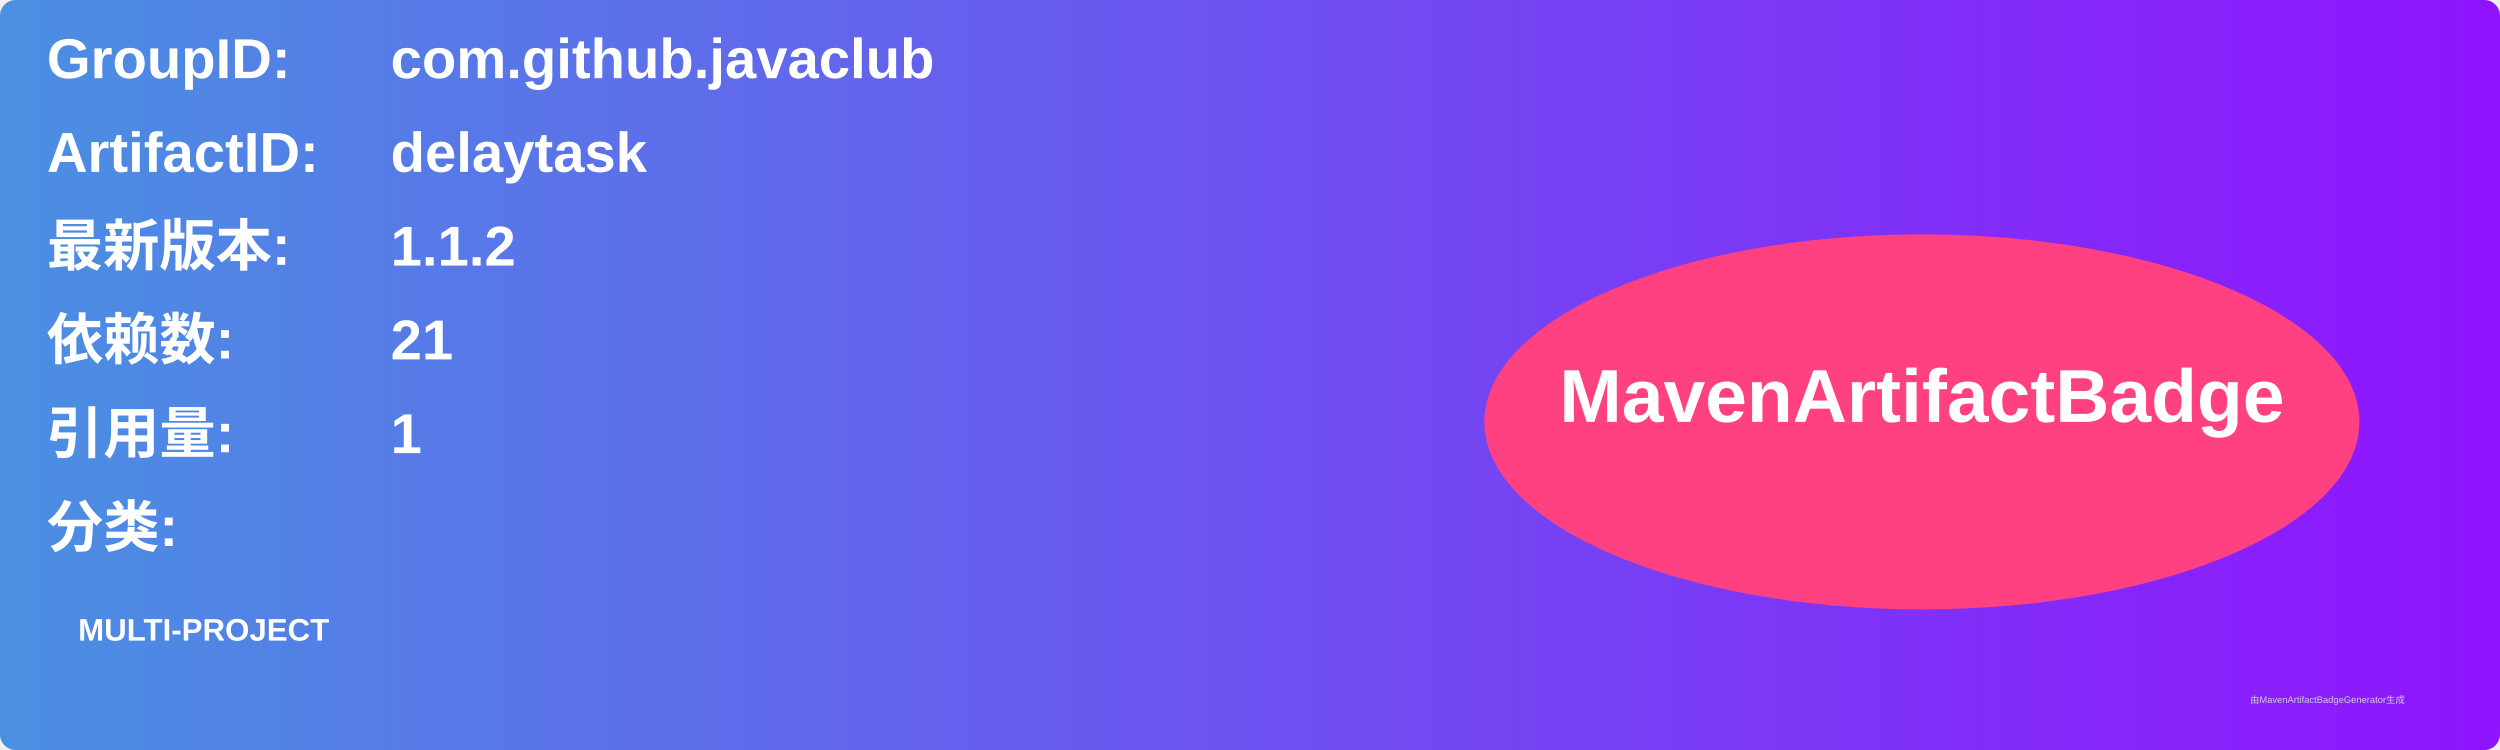
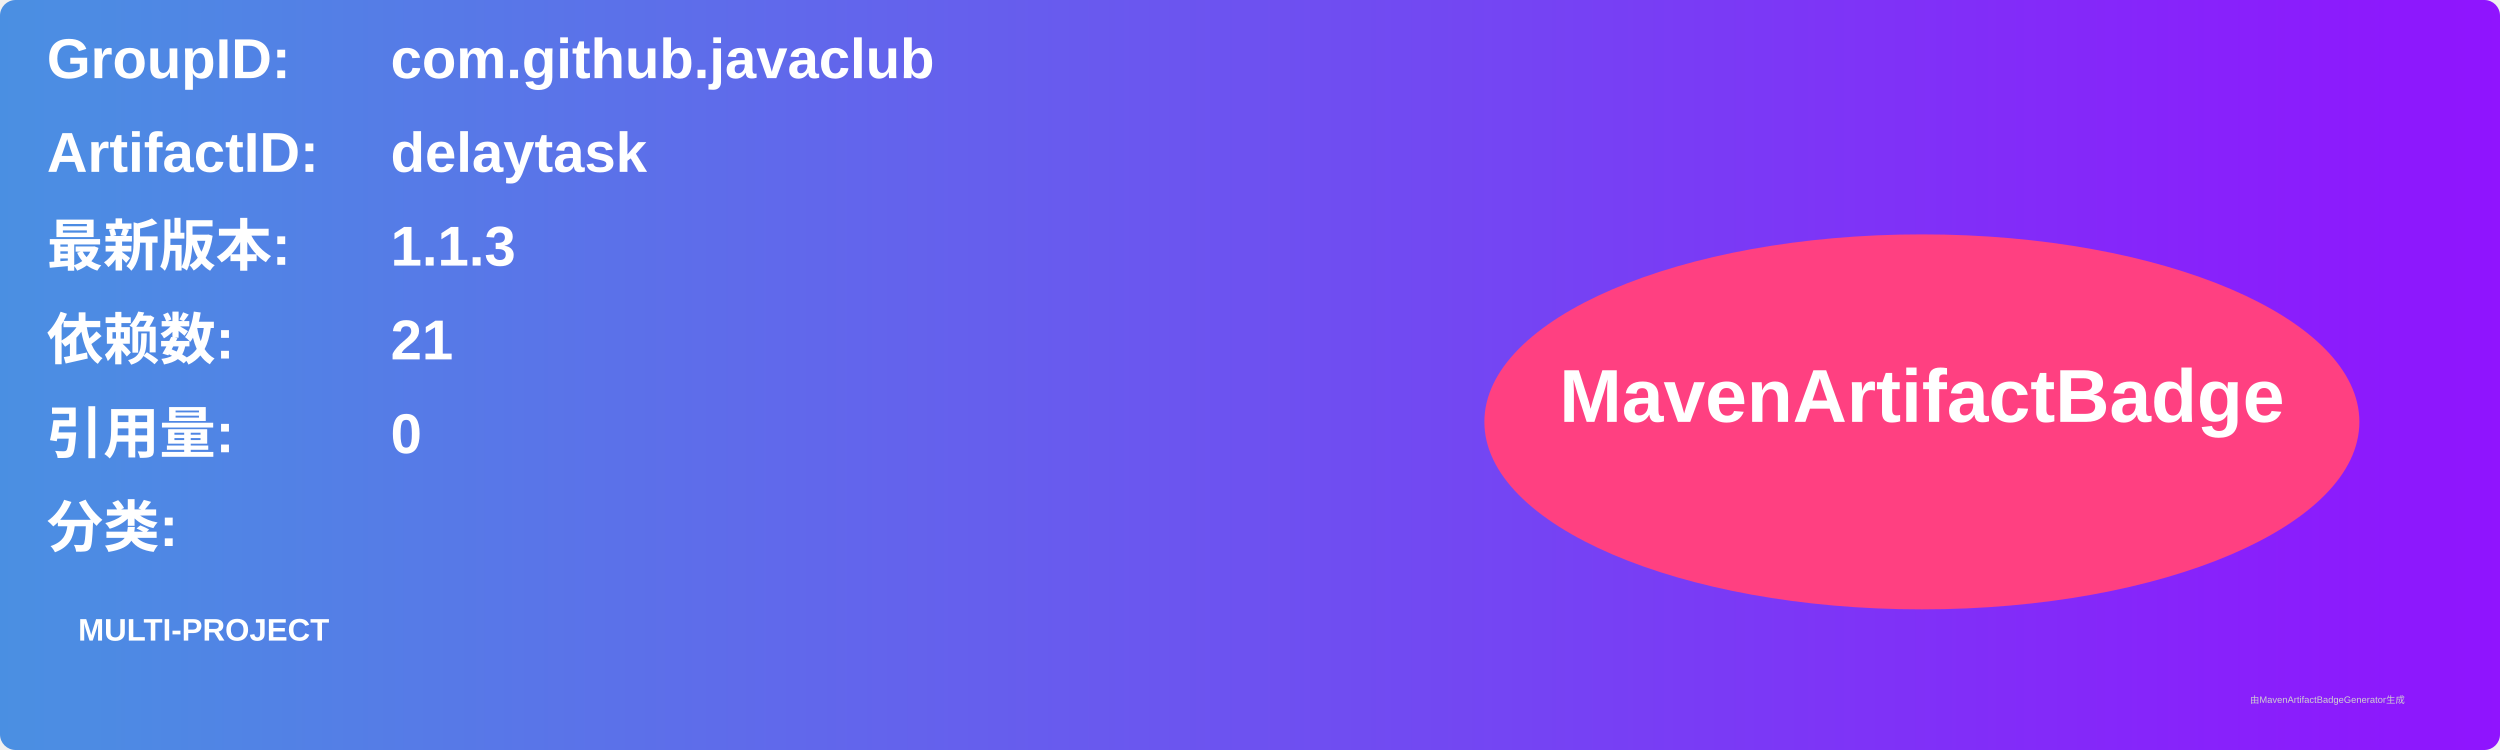
<svg xmlns="http://www.w3.org/2000/svg" width="800" height="240" viewBox="0 0 800 240">
  <linearGradient id="grad" x1="0%" y1="0%" x2="100%" y2="0%">
    <stop offset="0%" stop-color="#4a90e2" />
    <stop offset="100%" stop-color="#9013fe" />
  </linearGradient>
  <rect width="100%" height="100%" rx="5" ry="5" fill="url(#grad)" />
  <g transform="translate(15, 15)">
    <text x="0" y="10" font-family="Arial" font-size="18" fill="white" font-weight="bold" width="260">GroupID:</text>
    <text x="110" y="10" font-family="Arial" font-size="18" fill="white" font-weight="bold" width="460">com.github.javaclub</text>
    <text x="0" y="40" font-family="Arial" font-size="18" fill="white" font-weight="bold" width="260">ArtifactID:</text>
    <text x="110" y="40" font-family="Arial" font-size="18" fill="white" font-weight="bold" width="460">delaytask</text>
    <text x="0" y="70" font-family="Arial" font-size="18" fill="white" font-weight="bold">最新版本:</text>
    <text x="110" y="70" font-family="Arial" font-size="18" fill="white" font-weight="bold">
-       <tspan font-weight="bold">1.1.2</tspan>
+       <tspan font-weight="bold">1.1.3</tspan>
    </text>
    <text x="0" y="100" font-family="Arial" font-size="18" fill="white" font-weight="bold">依赖数: </text>
    <text x="110" y="100" font-family="Arial" font-size="18" fill="white">
      <tspan font-weight="bold">21</tspan>
    </text>
    <text x="0" y="130" font-family="Arial" font-size="18" fill="white" font-weight="bold">引用量: </text>
    <text x="110" y="130" font-family="Arial" font-size="18" fill="white">
-       <tspan font-weight="bold">1</tspan>
+       <tspan font-weight="bold">0</tspan>
    </text>
    <text x="0" y="160" font-family="Arial" font-size="18" fill="white" font-weight="bold">分类:</text>
    <text x="10" y="190" font-family="Arial" font-size="10" fill="white">
      <tspan font-weight="bold">MULTI-PROJECT</tspan>
    </text>
    <ellipse cx="600" cy="120" rx="140" ry="60" fill="#ff4081" />
    <text x="600" y="120" text-anchor="middle" font-family="Arial" font-size="24" fill="white" font-weight="bold">MavenArtifactBadge</text>
  </g>
  <text x="720" y="225" font-family="Arial" font-size="3" fill="#d0d0d0">由MavenArtifactBadgeGenerator生成</text>
</svg>
